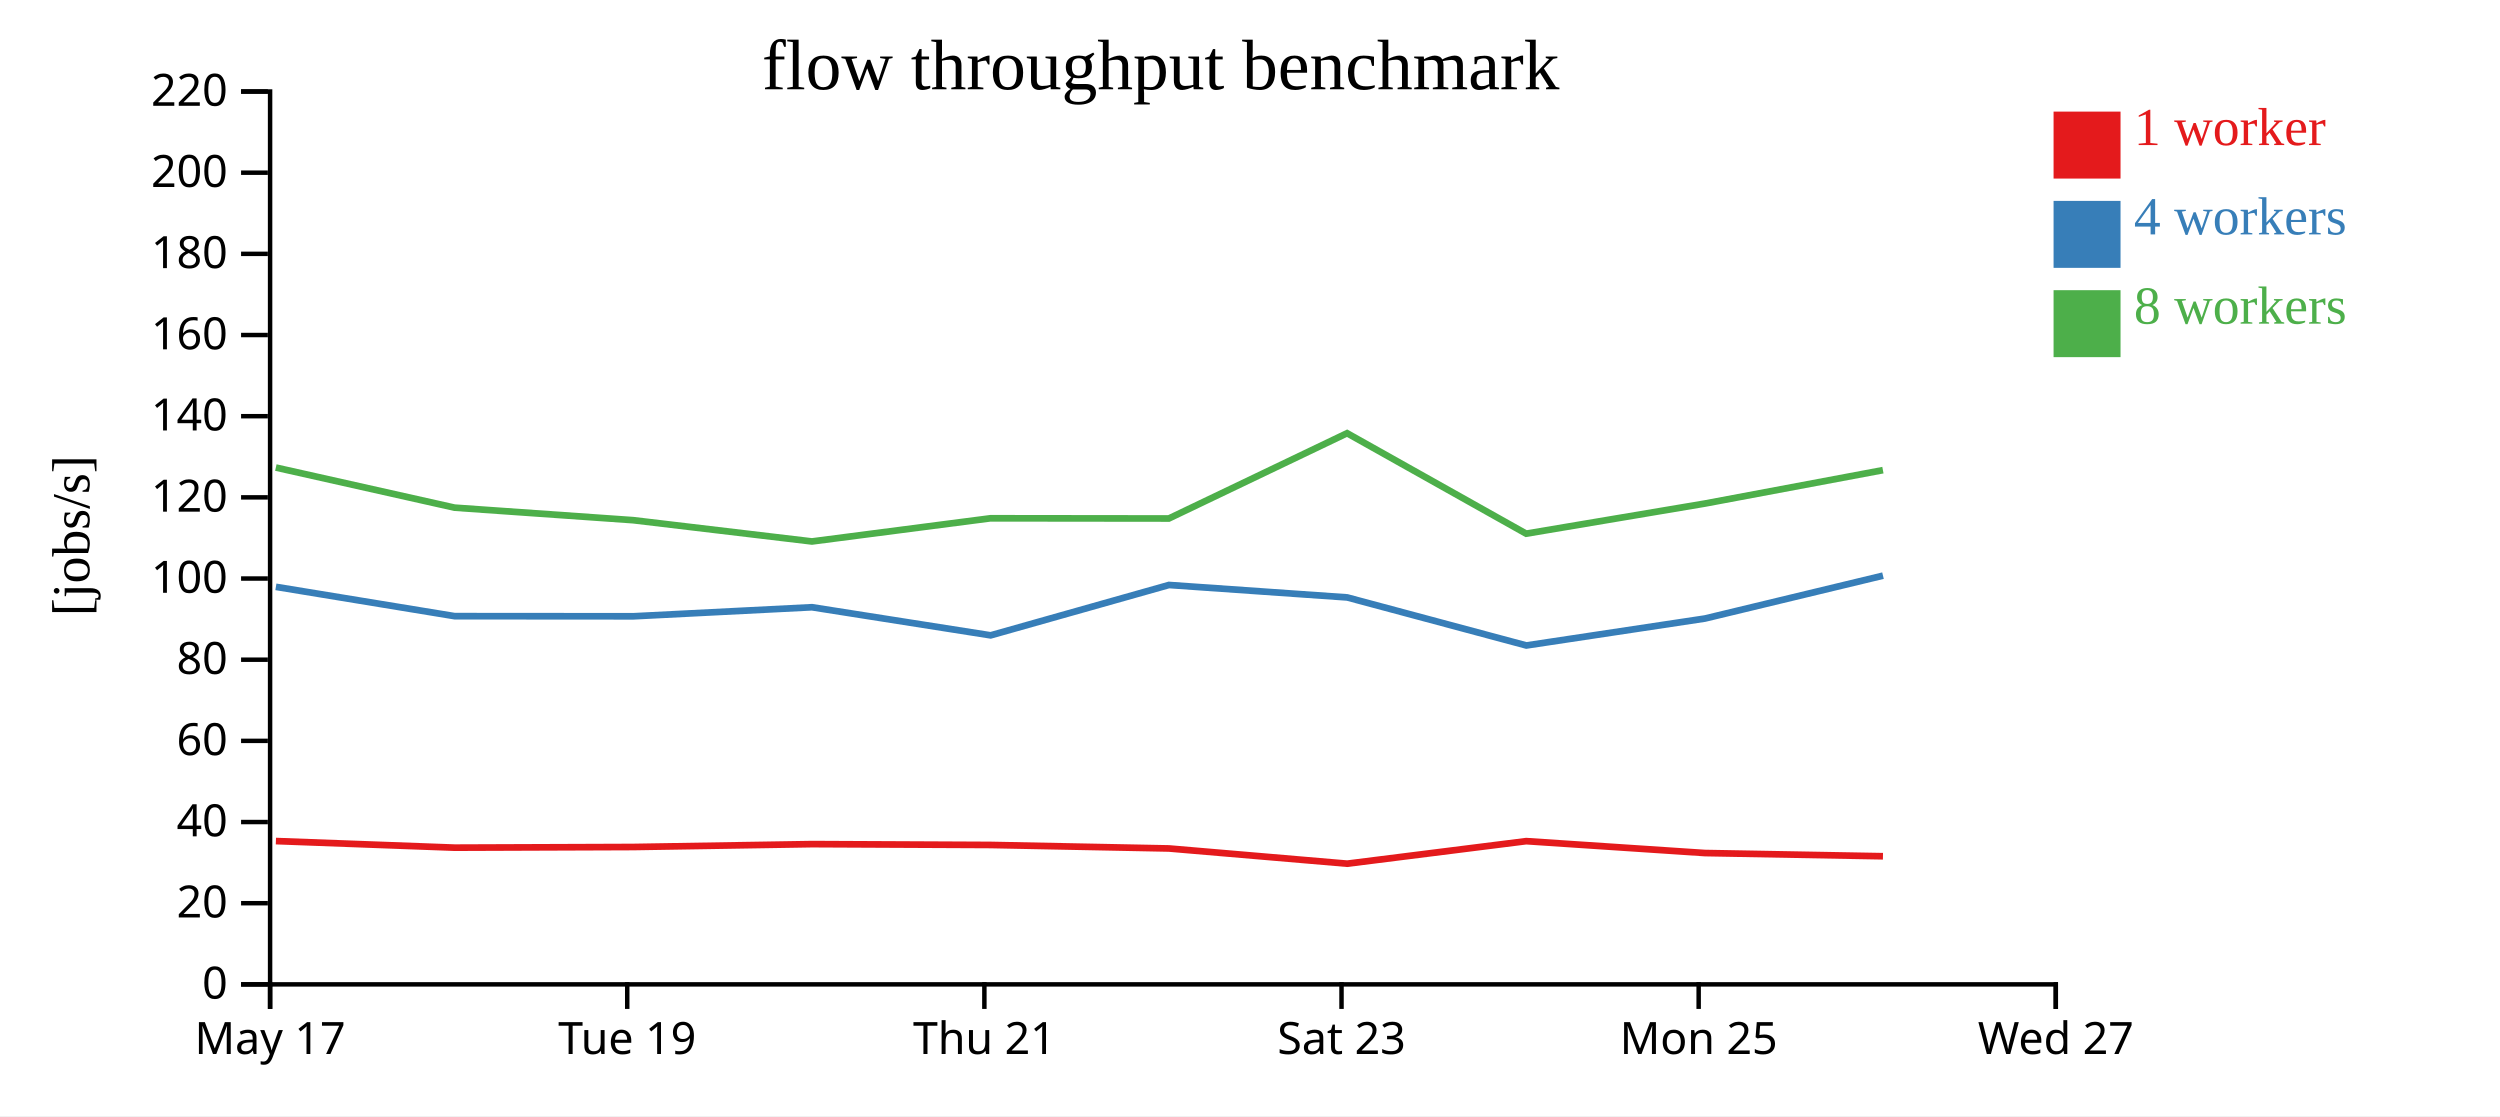
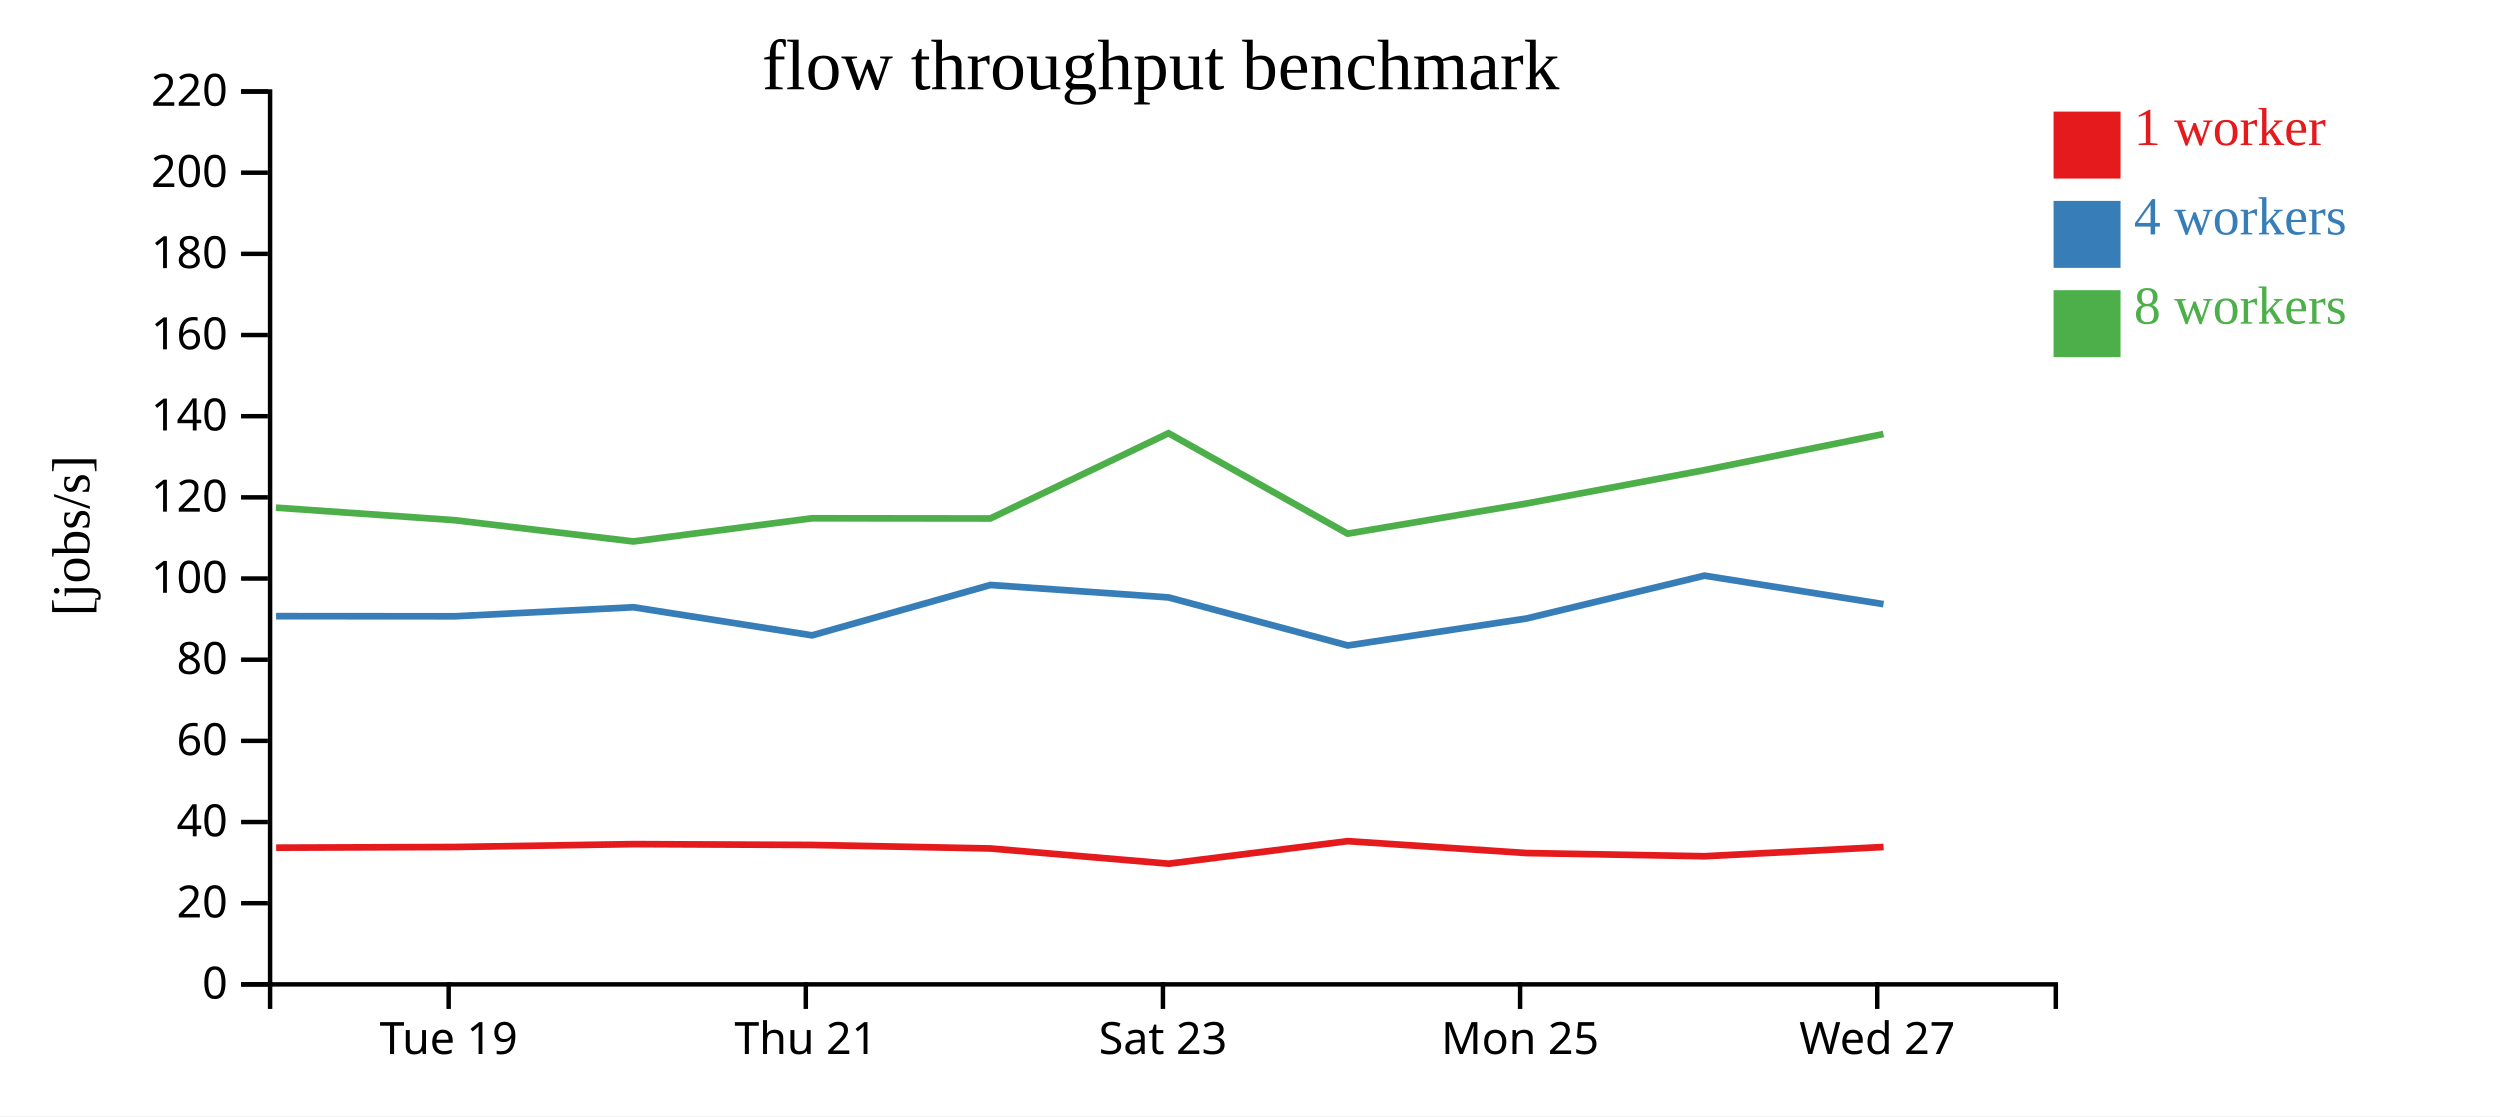
<svg xmlns="http://www.w3.org/2000/svg" width="560" height="250">
  <rect width="100%" height="100%" fill="white" />
  <g transform="translate(60,20)">
    <g transform="translate(0,200)" fill="none" font-size="10" font-family="sans-serif" text-anchor="middle">
      <path class="domain" stroke="currentColor" d="M0.5,6V0.5H400.5V6" />
-       <g class="tick" opacity="1" transform="translate(0.5,0)">
-         <line stroke="currentColor" y2="6" />
-         <text fill="currentColor" y="9" dy="0.71em">May 17</text>
-       </g>
-       <g class="tick" opacity="1" transform="translate(80.5,0)">
+       <g class="tick" opacity="1" transform="translate(40.5,0)">
        <line stroke="currentColor" y2="6" />
        <text fill="currentColor" y="9" dy="0.71em">Tue 19</text>
      </g>
-       <g class="tick" opacity="1" transform="translate(160.5,0)">
+       <g class="tick" opacity="1" transform="translate(120.5,0)">
        <line stroke="currentColor" y2="6" />
        <text fill="currentColor" y="9" dy="0.71em">Thu 21</text>
      </g>
-       <g class="tick" opacity="1" transform="translate(240.5,0)">
+       <g class="tick" opacity="1" transform="translate(200.5,0)">
        <line stroke="currentColor" y2="6" />
        <text fill="currentColor" y="9" dy="0.71em">Sat 23</text>
      </g>
-       <g class="tick" opacity="1" transform="translate(320.5,0)">
+       <g class="tick" opacity="1" transform="translate(280.5,0)">
        <line stroke="currentColor" y2="6" />
        <text fill="currentColor" y="9" dy="0.71em">Mon 25</text>
      </g>
-       <g class="tick" opacity="1" transform="translate(400.5,0)">
+       <g class="tick" opacity="1" transform="translate(360.5,0)">
        <line stroke="currentColor" y2="6" />
        <text fill="currentColor" y="9" dy="0.71em">Wed 27</text>
      </g>
    </g>
    <g fill="none" font-size="10" font-family="sans-serif" text-anchor="end">
      <path class="domain" stroke="currentColor" d="M-6,200.5H0.5V0.5H-6" />
      <g class="tick" opacity="1" transform="translate(0,200.5)">
        <line stroke="currentColor" x2="-6" />
        <text fill="currentColor" x="-9" dy="0.32em">0</text>
      </g>
      <g class="tick" opacity="1" transform="translate(0,182.3182)">
        <line stroke="currentColor" x2="-6" />
        <text fill="currentColor" x="-9" dy="0.32em">20</text>
      </g>
      <g class="tick" opacity="1" transform="translate(0,164.1364)">
        <line stroke="currentColor" x2="-6" />
        <text fill="currentColor" x="-9" dy="0.32em">40</text>
      </g>
      <g class="tick" opacity="1" transform="translate(0,145.9545)">
        <line stroke="currentColor" x2="-6" />
        <text fill="currentColor" x="-9" dy="0.32em">60</text>
      </g>
      <g class="tick" opacity="1" transform="translate(0,127.7727)">
        <line stroke="currentColor" x2="-6" />
        <text fill="currentColor" x="-9" dy="0.32em">80</text>
      </g>
      <g class="tick" opacity="1" transform="translate(0,109.5909)">
        <line stroke="currentColor" x2="-6" />
        <text fill="currentColor" x="-9" dy="0.32em">100</text>
      </g>
      <g class="tick" opacity="1" transform="translate(0,91.40909)">
        <line stroke="currentColor" x2="-6" />
        <text fill="currentColor" x="-9" dy="0.32em">120</text>
      </g>
      <g class="tick" opacity="1" transform="translate(0,73.22727)">
        <line stroke="currentColor" x2="-6" />
        <text fill="currentColor" x="-9" dy="0.32em">140</text>
      </g>
      <g class="tick" opacity="1" transform="translate(0,55.04545)">
        <line stroke="currentColor" x2="-6" />
        <text fill="currentColor" x="-9" dy="0.32em">160</text>
      </g>
      <g class="tick" opacity="1" transform="translate(0,36.86364)">
        <line stroke="currentColor" x2="-6" />
        <text fill="currentColor" x="-9" dy="0.32em">180</text>
      </g>
      <g class="tick" opacity="1" transform="translate(0,18.68182)">
        <line stroke="currentColor" x2="-6" />
        <text fill="currentColor" x="-9" dy="0.32em">200</text>
      </g>
      <g class="tick" opacity="1" transform="translate(0,0.5)">
        <line stroke="currentColor" x2="-6" />
        <text fill="currentColor" x="-9" dy="0.32em">220</text>
      </g>
    </g>
    <text text-anchor="middle" style="font-size: 12px" transform="rotate(-90)" y="-40" x="-100">[jobs/s]</text>
    <text text-anchor="middle" style="font-size: 16px" y="0" x="200">flow throughput benchmark</text>
-     <path class="line" fill="none" stroke="#e41a1c" stroke-width="1.5" d="M1.802,168.399L41.86,169.878L81.856,169.729L121.912,169.083L161.884,169.271L201.842,170.056L241.768,173.465L281.871,168.417L321.908,171.081L361.782,171.799" />
-     <path class="line" fill="none" stroke="#377eb8" stroke-width="1.5" d="M1.798,111.452L41.842,118.021L81.848,118.051L121.881,116.022L161.904,122.318L201.843,111.036L241.768,113.825L281.894,124.586L321.911,118.55L361.79,108.945" />
-     <path class="line" fill="none" stroke="#4daf4a" stroke-width="1.5" d="M1.789,84.731L41.82,93.715L81.829,96.522L121.872,101.286L161.871,96.096L201.823,96.143L241.745,77.039L281.856,99.541L321.889,92.796L361.773,85.312" />
+     <path class="line" fill="none" stroke="#e41a1c" stroke-width="1.5" d="M1.86,169.878L41.856,169.729L81.912,169.083L121.884,169.271L161.842,170.056L201.768,173.465L241.871,168.417L281.908,171.081L321.782,171.799L361.921,169.725" />
+     <path class="line" fill="none" stroke="#377eb8" stroke-width="1.5" d="M1.842,118.021L41.848,118.051L81.881,116.022L121.904,122.318L161.843,111.036L201.768,113.825L241.894,124.586L281.911,118.55L321.79,108.945L361.911,115.334" />
+     <path class="line" fill="none" stroke="#4daf4a" stroke-width="1.5" d="M1.82,93.715L41.829,96.522L81.872,101.286L121.871,96.096L161.823,96.143L201.745,77.039L241.856,99.541L281.889,92.796L321.773,85.312L361.89,77.216" />
    <rect class="dot" x="400" y="5" width="15" height="15" style="fill: #e41a1c;" />
    <rect class="dot" x="400" y="25" width="15" height="15" style="fill: #377eb8;" />
    <rect class="dot" x="400" y="45" width="15" height="15" style="fill: #4daf4a;" />
    <text class="label" x="418" y="12.5" style="fill: #e41a1c; alignment-baseline: middle;" text-anchor="left">1 worker</text>
    <text class="label" x="418" y="32.5" style="fill: #377eb8; alignment-baseline: middle;" text-anchor="left">4 workers</text>
    <text class="label" x="418" y="52.5" style="fill: #4daf4a; alignment-baseline: middle;" text-anchor="left">8 workers</text>
  </g>
</svg>
